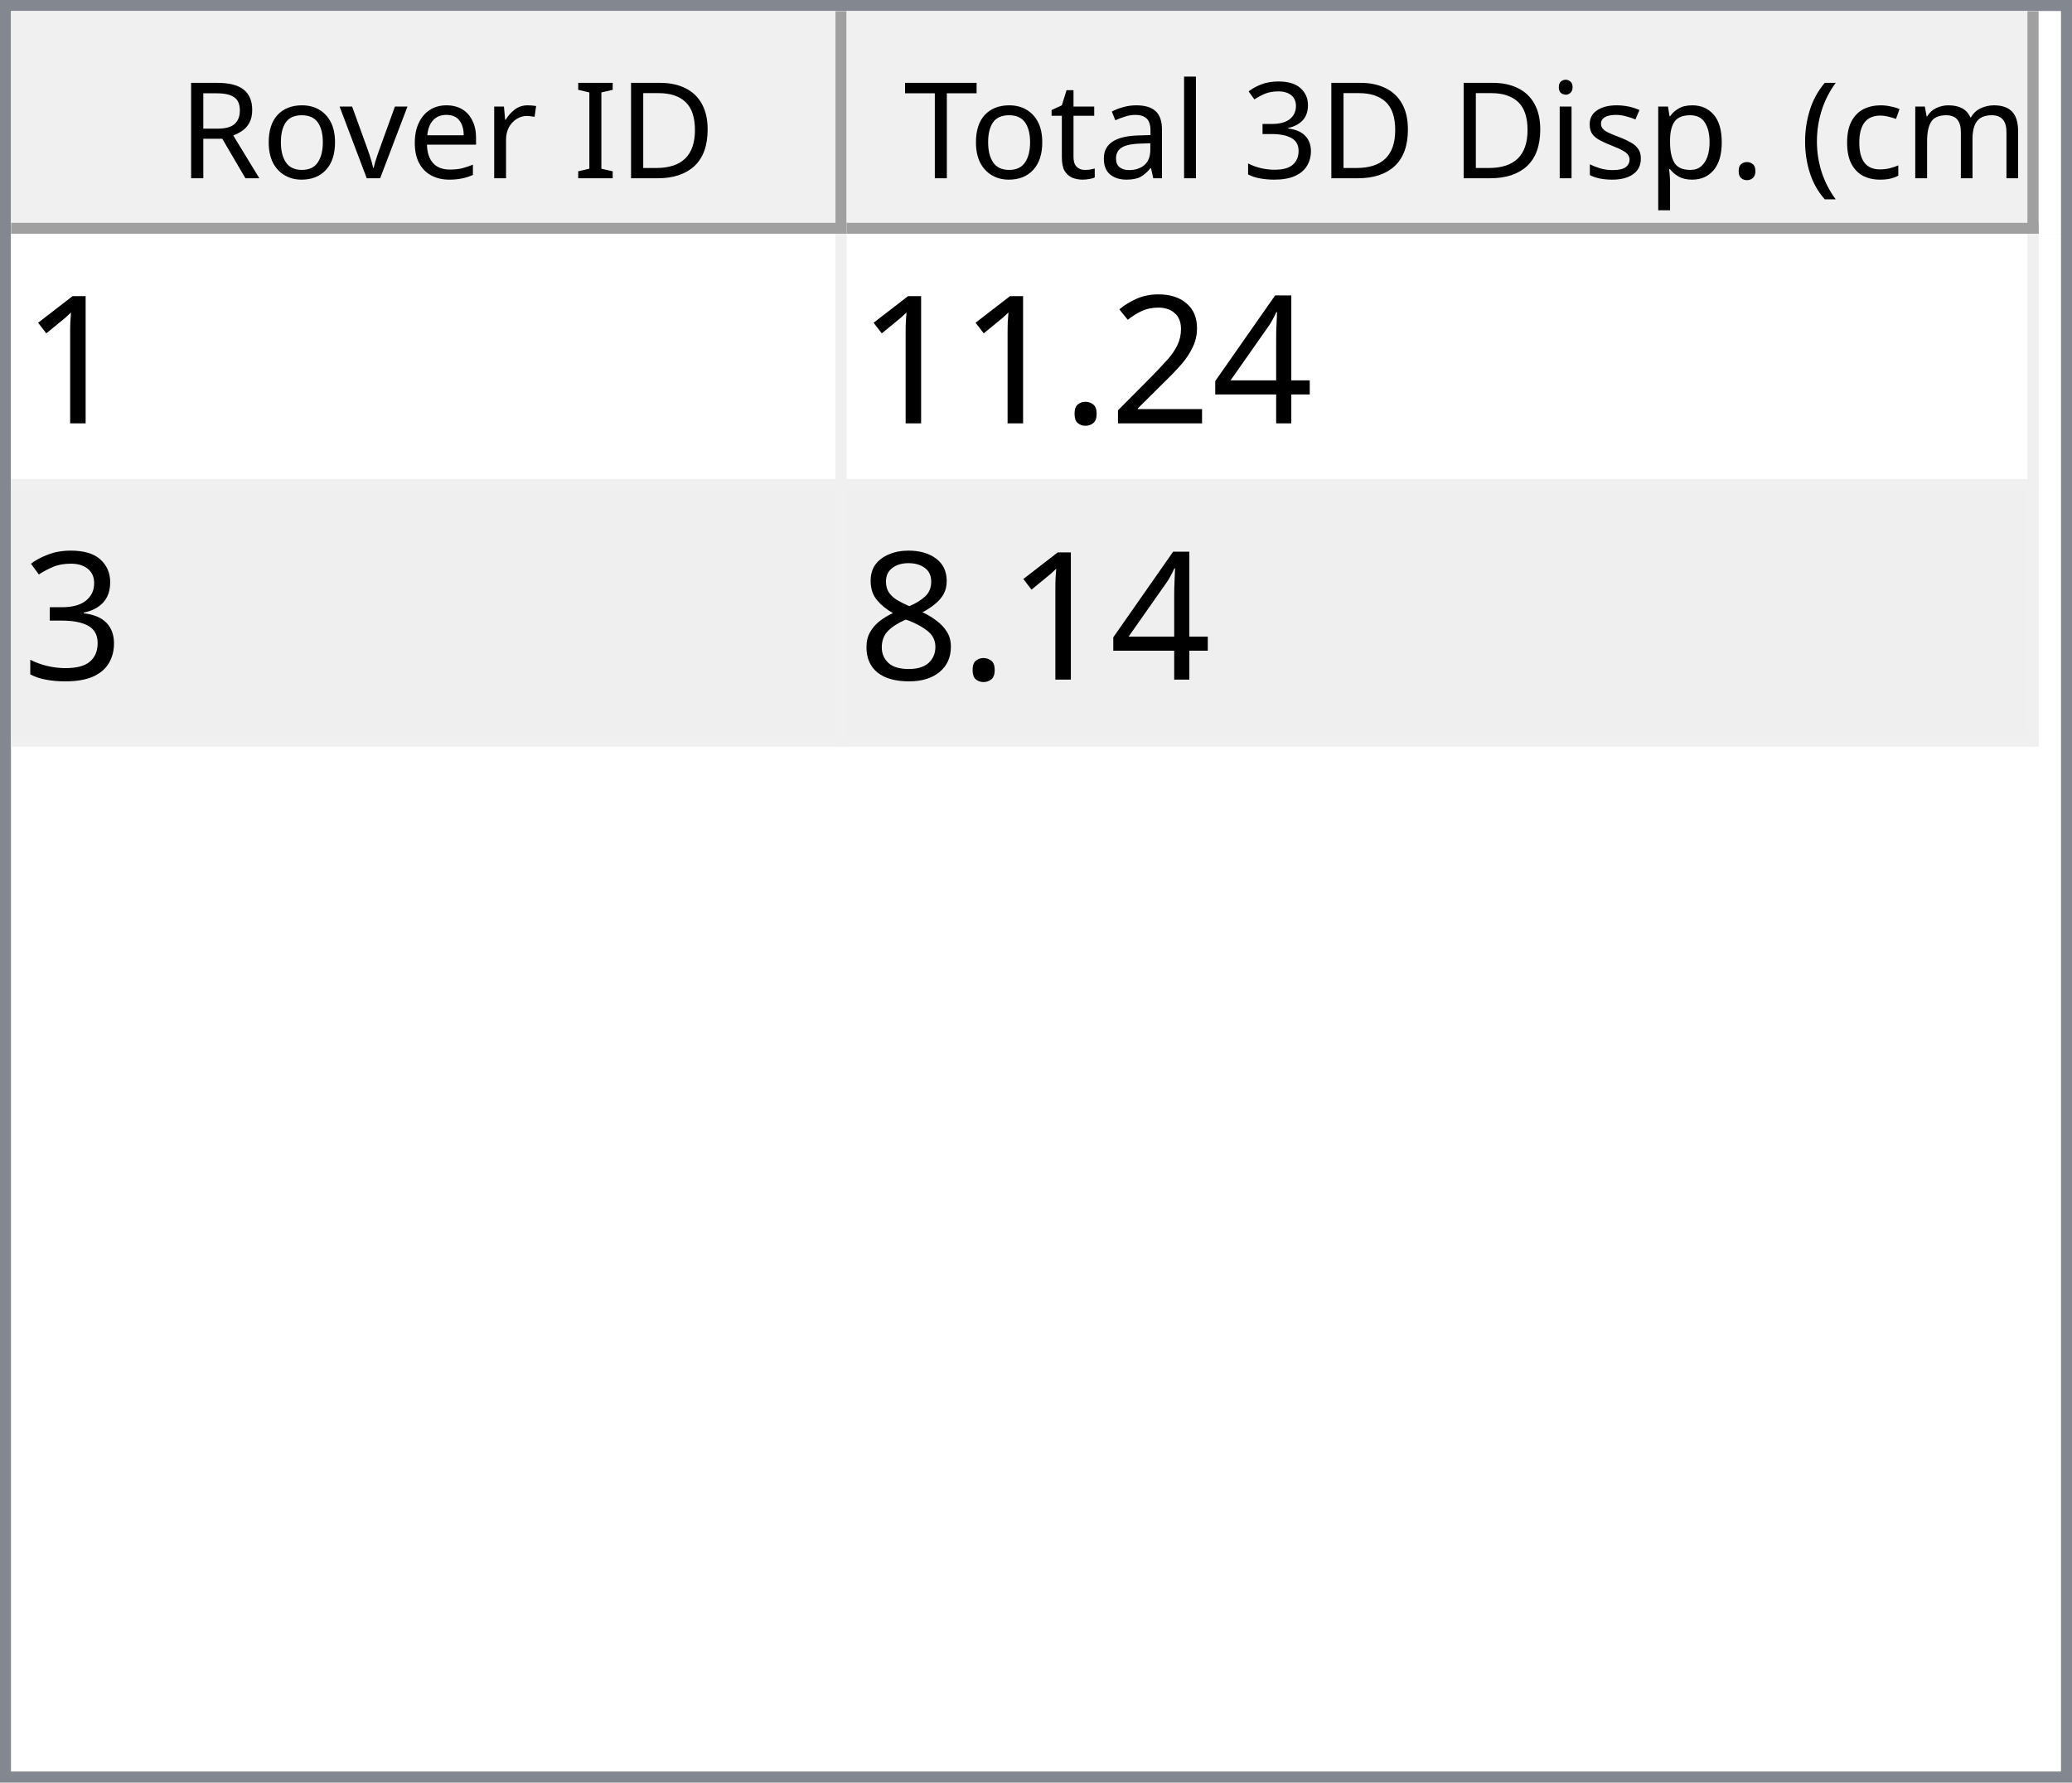
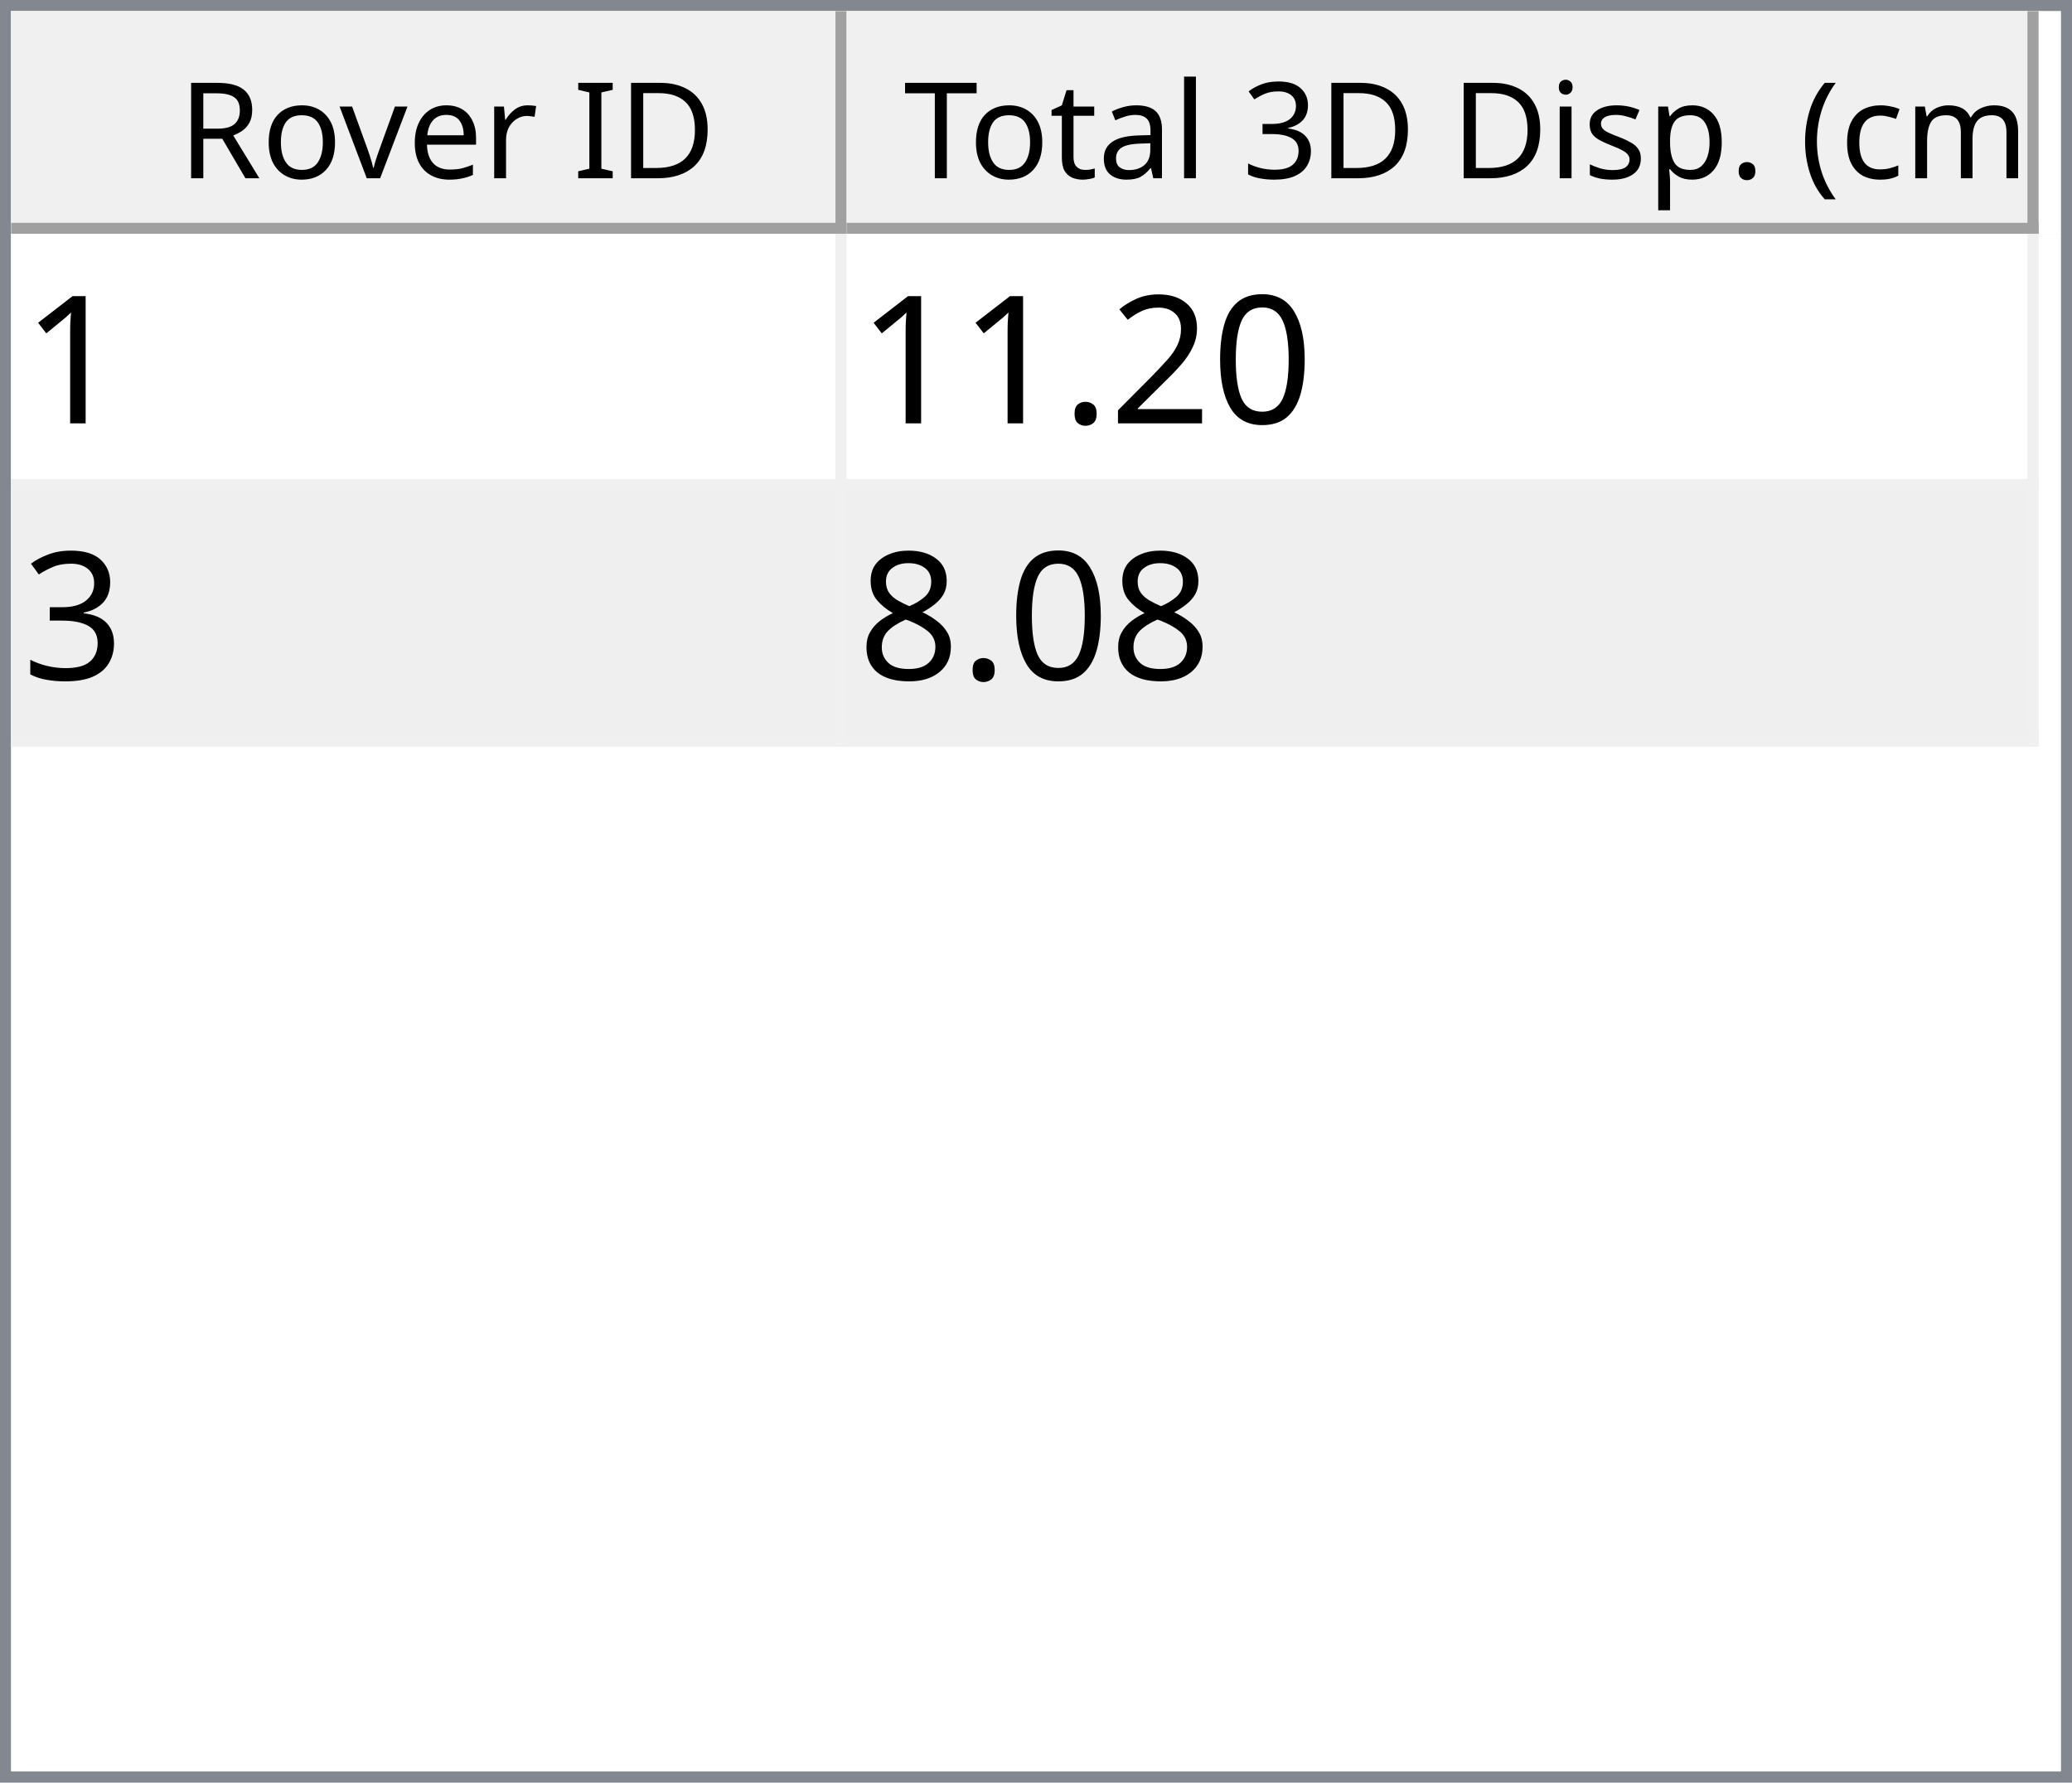
<svg xmlns="http://www.w3.org/2000/svg" style="fill-opacity:1; color-rendering:auto; color-interpolation:auto; text-rendering:auto; stroke:black; stroke-linecap:square; stroke-miterlimit:10; shape-rendering:auto; stroke-opacity:1; fill:black; stroke-dasharray:none; font-weight:normal; stroke-width:1; font-family:'Dialog'; font-style:normal; stroke-linejoin:miter; font-size:12px; stroke-dashoffset:0; image-rendering:auto;" width="186" height="160">
  <defs id="genericDefs" />
  <g>
    <defs id="defs1">
      <clipPath clipPathUnits="userSpaceOnUse" id="clipPath1">
        <path d="M0 0 L186 0 L186 160 L0 160 L0 0 Z" />
      </clipPath>
      <clipPath clipPathUnits="userSpaceOnUse" id="clipPath2">
        <path d="M0 0 L0 160 L186 160 L186 0 Z" />
      </clipPath>
      <clipPath clipPathUnits="userSpaceOnUse" id="clipPath3">
        <path d="M0 0 L0 20 L184 20 L184 0 Z" />
      </clipPath>
      <clipPath clipPathUnits="userSpaceOnUse" id="clipPath4">
        <path d="M0 0 L0 20 L75 20 L75 0 Z" />
      </clipPath>
      <clipPath clipPathUnits="userSpaceOnUse" id="clipPath5">
        <path d="M1 1 L1 19 L74 19 L74 1 Z" />
      </clipPath>
      <clipPath clipPathUnits="userSpaceOnUse" id="clipPath6">
        <path d="M0 0 L0 18 L73 18 L73 0 Z" />
      </clipPath>
      <clipPath clipPathUnits="userSpaceOnUse" id="clipPath7">
        <path d="M-0.5 -0.5 L-0.5 19.5 L74.5 19.5 L74.5 -0.5 Z" />
      </clipPath>
      <clipPath clipPathUnits="userSpaceOnUse" id="clipPath8">
        <path d="M0 0 L0 20 L107 20 L107 0 Z" />
      </clipPath>
      <clipPath clipPathUnits="userSpaceOnUse" id="clipPath9">
        <path d="M1 1 L1 19 L106 19 L106 1 Z" />
      </clipPath>
      <clipPath clipPathUnits="userSpaceOnUse" id="clipPath10">
        <path d="M0 0 L0 18 L105 18 L105 0 Z" />
      </clipPath>
      <clipPath clipPathUnits="userSpaceOnUse" id="clipPath11">
        <path d="M-0.5 -0.5 L-0.5 19.5 L106.5 19.5 L106.5 -0.5 Z" />
      </clipPath>
      <clipPath clipPathUnits="userSpaceOnUse" id="clipPath12">
        <path d="M0 0 L0 138 L184 138 L184 0 Z" />
      </clipPath>
      <clipPath clipPathUnits="userSpaceOnUse" id="clipPath13">
        <path d="M0 0 L0 46 L182 46 L182 0 Z" />
      </clipPath>
      <clipPath clipPathUnits="userSpaceOnUse" id="clipPath14">
        <path d="M-0.5 -0.5 L-0.5 45.5 L181.5 45.5 L181.5 -0.5 Z" />
      </clipPath>
      <clipPath clipPathUnits="userSpaceOnUse" id="clipPath15">
        <path d="M0 0 L0 22 L74 22 L74 0 Z" />
      </clipPath>
      <clipPath clipPathUnits="userSpaceOnUse" id="clipPath16">
        <path d="M0 0 L0 22 L106 22 L106 0 Z" />
      </clipPath>
      <font horiz-adv-x="64.551" id="font1">
        <font-face ascent="107.91" descent="25.098" units-per-em="100" style="font-style:normal; font-family:Segoe UI; font-weight:normal;" />
        <missing-glyph horiz-adv-x="64.551" d="M8.109 0 L8.109 68.266 L56.453 68.266 L56.453 0 L8.109 0 ZM15.328 7.234 L49.219 7.234 L49.219 61.031 L15.328 61.031 L15.328 7.234 Z" />
        <glyph unicode="D" horiz-adv-x="70.117" d="M9.188 0 L9.188 70.016 L28.516 70.016 Q65.531 70.016 65.531 35.891 Q65.531 19.672 55.25 9.836 Q44.969 0 27.734 0 L9.188 0 ZM17.391 62.594 L17.391 7.422 L27.828 7.422 Q41.609 7.422 49.273 14.797 Q56.938 22.172 56.938 35.688 Q56.938 62.594 28.328 62.594 L17.391 62.594 Z" />
        <glyph unicode="I" horiz-adv-x="26.611" d="M17.391 0 L9.188 0 L9.188 70.016 L17.391 70.016 L17.391 0 Z" />
        <glyph unicode=" " horiz-adv-x="27.393" d="" />
        <glyph unicode="r" horiz-adv-x="34.766" d="M34.188 41.891 Q32.078 43.5 28.125 43.5 Q23 43.5 19.555 38.672 Q16.109 33.844 16.109 25.484 L16.109 0 L8.109 0 L8.109 50 L16.109 50 L16.109 39.703 L16.312 39.703 Q18.016 44.969 21.531 47.922 Q25.047 50.875 29.391 50.875 Q32.516 50.875 34.188 50.203 L34.188 41.891 Z" />
        <glyph unicode="e" horiz-adv-x="52.295" d="M48.297 23 L12.984 23 Q13.188 14.656 17.484 10.109 Q21.781 5.562 29.297 5.562 Q37.75 5.562 44.828 11.141 L44.828 3.609 Q38.234 -1.172 27.391 -1.172 Q16.797 -1.172 10.742 5.641 Q4.688 12.453 4.688 24.812 Q4.688 36.469 11.305 43.82 Q17.922 51.172 27.734 51.172 Q37.547 51.172 42.922 44.828 Q48.297 38.484 48.297 27.203 L48.297 23 ZM40.094 29.781 Q40.047 36.719 36.75 40.578 Q33.453 44.438 27.594 44.438 Q21.922 44.438 17.969 40.383 Q14.016 36.328 13.094 29.781 L40.094 29.781 Z" />
        <glyph unicode="v" horiz-adv-x="47.9" d="M47.406 50 L27.484 0 L19.625 0 L0.688 50 L9.469 50 L22.172 13.672 Q23.578 9.672 23.922 6.688 L24.125 6.688 Q24.609 10.453 25.688 13.484 L38.969 50 L47.406 50 Z" />
        <glyph unicode="o" horiz-adv-x="58.594" d="M29 -1.172 Q17.922 -1.172 11.305 5.836 Q4.688 12.844 4.688 24.422 Q4.688 37.016 11.57 44.094 Q18.453 51.172 30.172 51.172 Q41.359 51.172 47.633 44.289 Q53.906 37.406 53.906 25.203 Q53.906 13.234 47.141 6.031 Q40.375 -1.172 29 -1.172 ZM29.594 44.438 Q21.875 44.438 17.383 39.188 Q12.891 33.938 12.891 24.703 Q12.891 15.828 17.43 10.695 Q21.969 5.562 29.594 5.562 Q37.359 5.562 41.531 10.594 Q45.703 15.625 45.703 24.906 Q45.703 34.281 41.531 39.359 Q37.359 44.438 29.594 44.438 Z" />
        <glyph unicode="R" horiz-adv-x="59.814" d="M59.375 0 L49.609 0 L37.891 19.625 Q36.281 22.359 34.766 24.289 Q33.25 26.219 31.664 27.438 Q30.078 28.656 28.25 29.219 Q26.422 29.781 24.125 29.781 L17.391 29.781 L17.391 0 L9.188 0 L9.188 70.016 L30.078 70.016 Q34.672 70.016 38.555 68.867 Q42.438 67.719 45.289 65.375 Q48.141 63.031 49.758 59.547 Q51.375 56.062 51.375 51.375 Q51.375 47.703 50.273 44.656 Q49.172 41.609 47.148 39.211 Q45.125 36.812 42.266 35.133 Q39.406 33.453 35.844 32.516 L35.844 32.328 Q37.594 31.547 38.891 30.547 Q40.188 29.547 41.359 28.18 Q42.531 26.812 43.68 25.078 Q44.828 23.344 46.234 21.047 L59.375 0 ZM17.391 62.594 L17.391 37.203 L28.516 37.203 Q31.594 37.203 34.203 38.133 Q36.812 39.062 38.719 40.797 Q40.625 42.531 41.703 45.047 Q42.781 47.562 42.781 50.688 Q42.781 56.297 39.141 59.445 Q35.5 62.594 28.609 62.594 L17.391 62.594 Z" />
        <glyph unicode=")" horiz-adv-x="30.176" d="M8.297 -15.922 L1.172 -15.922 Q16.406 2.344 16.406 26.812 Q16.406 51.469 1.078 70.016 L8.297 70.016 Q23.531 52.156 23.531 26.703 Q23.531 1.375 8.297 -15.922 Z" />
        <glyph unicode="m" horiz-adv-x="86.133" d="M79.109 0 L71.094 0 L71.094 28.719 Q71.094 37.016 68.531 40.727 Q65.969 44.438 59.906 44.438 Q54.781 44.438 51.195 39.75 Q47.609 35.062 47.609 28.516 L47.609 0 L39.594 0 L39.594 29.688 Q39.594 44.438 28.219 44.438 Q22.953 44.438 19.531 40.016 Q16.109 35.594 16.109 28.516 L16.109 0 L8.109 0 L8.109 50 L16.109 50 L16.109 42.094 L16.312 42.094 Q21.625 51.172 31.844 51.172 Q36.969 51.172 40.773 48.312 Q44.578 45.453 46 40.828 Q51.562 51.172 62.594 51.172 Q79.109 51.172 79.109 30.812 L79.109 0 Z" />
        <glyph unicode="c" horiz-adv-x="46.191" d="M42.188 2.297 Q36.422 -1.172 28.516 -1.172 Q17.828 -1.172 11.258 5.789 Q4.688 12.75 4.688 23.828 Q4.688 36.188 11.766 43.68 Q18.844 51.172 30.672 51.172 Q37.25 51.172 42.281 48.734 L42.281 40.531 Q36.719 44.438 30.375 44.438 Q22.703 44.438 17.797 38.945 Q12.891 33.453 12.891 24.516 Q12.891 15.719 17.508 10.641 Q22.125 5.562 29.891 5.562 Q36.422 5.562 42.188 9.906 L42.188 2.297 Z" />
        <glyph unicode="(" horiz-adv-x="30.176" d="M29.109 -15.922 L21.969 -15.922 Q6.844 1.375 6.844 26.703 Q6.844 52.156 21.969 70.016 L29.203 70.016 Q13.875 51.469 13.875 26.812 Q13.875 2.344 29.109 -15.922 Z" />
        <glyph unicode="." horiz-adv-x="21.68" d="M10.891 -1.078 Q8.641 -1.078 7.055 0.539 Q5.469 2.156 5.469 4.391 Q5.469 6.641 7.055 8.273 Q8.641 9.906 10.891 9.906 Q13.188 9.906 14.797 8.273 Q16.406 6.641 16.406 4.391 Q16.406 2.156 14.797 0.539 Q13.188 -1.078 10.891 -1.078 Z" />
        <glyph unicode="p" horiz-adv-x="58.789" d="M16.312 7.234 L16.109 7.234 L16.109 -23 L8.109 -23 L8.109 50 L16.109 50 L16.109 41.219 L16.312 41.219 Q22.219 51.172 33.594 51.172 Q43.266 51.172 48.688 44.461 Q54.109 37.75 54.109 26.469 Q54.109 13.922 48 6.375 Q41.891 -1.172 31.297 -1.172 Q21.578 -1.172 16.312 7.234 ZM16.109 27.391 L16.109 20.406 Q16.109 14.203 20.141 9.883 Q24.172 5.562 30.375 5.562 Q37.641 5.562 41.773 11.133 Q45.906 16.703 45.906 26.609 Q45.906 34.969 42.047 39.703 Q38.188 44.438 31.594 44.438 Q24.609 44.438 20.359 39.578 Q16.109 34.719 16.109 27.391 Z" />
        <glyph unicode="s" horiz-adv-x="42.432" d="M5.078 1.812 L5.078 10.406 Q11.625 5.562 19.484 5.562 Q30.031 5.562 30.031 12.594 Q30.031 14.594 29.125 15.992 Q28.219 17.391 26.68 18.461 Q25.141 19.531 23.07 20.383 Q21 21.234 18.609 22.172 Q15.281 23.484 12.766 24.828 Q10.25 26.172 8.57 27.859 Q6.891 29.547 6.031 31.695 Q5.172 33.844 5.172 36.719 Q5.172 40.234 6.789 42.945 Q8.406 45.656 11.086 47.484 Q13.766 49.312 17.211 50.242 Q20.656 51.172 24.312 51.172 Q30.812 51.172 35.938 48.922 L35.938 40.828 Q30.422 44.438 23.25 44.438 Q21 44.438 19.195 43.922 Q17.391 43.406 16.094 42.477 Q14.797 41.547 14.086 40.258 Q13.375 38.969 13.375 37.406 Q13.375 35.453 14.086 34.133 Q14.797 32.812 16.164 31.789 Q17.531 30.766 19.484 29.938 Q21.438 29.109 23.922 28.125 Q27.25 26.859 29.883 25.516 Q32.516 24.172 34.375 22.484 Q36.234 20.797 37.234 18.602 Q38.234 16.406 38.234 13.375 Q38.234 9.672 36.602 6.938 Q34.969 4.203 32.234 2.398 Q29.5 0.594 25.93 -0.289 Q22.359 -1.172 18.453 -1.172 Q10.75 -1.172 5.078 1.812 Z" />
        <glyph unicode="i" horiz-adv-x="24.219" d="M12.203 62.703 Q10.062 62.703 8.547 64.164 Q7.031 65.625 7.031 67.875 Q7.031 70.125 8.547 71.609 Q10.062 73.094 12.203 73.094 Q14.406 73.094 15.945 71.609 Q17.484 70.125 17.484 67.875 Q17.484 65.719 15.945 64.211 Q14.406 62.703 12.203 62.703 ZM16.109 0 L8.109 0 L8.109 50 L16.109 50 L16.109 0 Z" />
        <glyph unicode="3" horiz-adv-x="53.906" d="M46.531 19.828 Q46.531 15.094 44.75 11.211 Q42.969 7.328 39.719 4.57 Q36.469 1.812 31.93 0.297 Q27.391 -1.219 21.922 -1.219 Q11.922 -1.219 6 2.594 L6 11.188 Q13.094 5.609 22.219 5.609 Q25.875 5.609 28.828 6.539 Q31.781 7.469 33.906 9.227 Q36.031 10.984 37.18 13.477 Q38.328 15.969 38.328 19.094 Q38.328 32.812 18.797 32.812 L12.984 32.812 L12.984 39.594 L18.5 39.594 Q35.797 39.594 35.797 52.484 Q35.797 64.406 22.609 64.406 Q15.188 64.406 8.688 59.422 L8.688 67.188 Q15.375 71.188 24.609 71.188 Q29 71.188 32.57 69.969 Q36.141 68.75 38.68 66.555 Q41.219 64.359 42.609 61.281 Q44 58.203 44 54.5 Q44 40.672 30.031 36.719 L30.031 36.531 Q33.594 36.141 36.625 34.797 Q39.656 33.453 41.852 31.305 Q44.047 29.156 45.289 26.25 Q46.531 23.344 46.531 19.828 Z" />
        <glyph unicode="l" horiz-adv-x="24.219" d="M16.109 0 L8.109 0 L8.109 74.031 L16.109 74.031 L16.109 0 Z" />
        <glyph unicode="a" horiz-adv-x="50.879" d="M43.891 0 L35.891 0 L35.891 7.812 L35.688 7.812 Q30.469 -1.172 20.312 -1.172 Q12.844 -1.172 8.617 2.781 Q4.391 6.734 4.391 13.281 Q4.391 27.297 20.906 29.594 L35.891 31.688 Q35.891 44.438 25.594 44.438 Q16.547 44.438 9.281 38.281 L9.281 46.484 Q16.656 51.172 26.266 51.172 Q43.891 51.172 43.891 32.516 L43.891 0 ZM35.891 25.297 L23.828 23.641 Q18.266 22.859 15.43 20.875 Q12.594 18.891 12.594 13.875 Q12.594 10.203 15.211 7.883 Q17.828 5.562 22.172 5.562 Q28.125 5.562 32.008 9.742 Q35.891 13.922 35.891 20.312 L35.891 25.297 Z" />
        <glyph unicode="t" horiz-adv-x="33.887" d="M31.297 0.484 Q28.469 -1.078 23.828 -1.078 Q10.688 -1.078 10.688 13.578 L10.688 43.172 L2.094 43.172 L2.094 50 L10.688 50 L10.688 62.203 L18.703 64.797 L18.703 50 L31.297 50 L31.297 43.172 L18.703 43.172 L18.703 14.984 Q18.703 9.969 20.414 7.82 Q22.125 5.672 26.078 5.672 Q29.109 5.672 31.297 7.328 L31.297 0.484 Z" />
        <glyph unicode="T" horiz-adv-x="52.393" d="M50.594 62.594 L30.375 62.594 L30.375 0 L22.172 0 L22.172 62.594 L2 62.594 L2 70.016 L50.594 70.016 L50.594 62.594 Z" />
      </font>
      <font horiz-adv-x="75.0" id="font2">
        <font-face ascent="100.537" descent="21.973" units-per-em="100" style="font-style:normal; font-family:sans-serif; font-weight:normal;" />
        <missing-glyph horiz-adv-x="75.0" d="M12.5 0 L12.5 62.5 L62.5 62.5 L62.5 0 L12.5 0 ZM14.062 1.562 L60.938 1.562 L60.938 60.938 L14.062 60.938 L14.062 1.562 Z" />
        <glyph unicode="1" horiz-adv-x="55.615" d="M37.25 0 L28.469 0 L28.469 56 Q25.297 52.984 20.141 49.953 Q14.984 46.922 10.891 45.406 L10.891 53.906 Q18.266 57.375 23.781 62.305 Q29.297 67.234 31.594 71.875 L37.25 71.875 L37.25 0 Z" />
-         <glyph unicode="4" horiz-adv-x="55.615" d="M32.328 0 L32.328 17.141 L1.266 17.141 L1.266 25.203 L33.938 71.578 L41.109 71.578 L41.109 25.203 L50.781 25.203 L50.781 17.141 L41.109 17.141 L41.109 0 L32.328 0 ZM32.328 25.203 L32.328 57.469 L9.906 25.203 L32.328 25.203 Z" />
+         <glyph unicode="0" horiz-adv-x="55.615" d="M4.156 35.297 Q4.156 48 6.766 55.742 Q9.375 63.484 14.523 67.68 Q19.672 71.875 27.484 71.875 Q33.25 71.875 37.594 69.555 Q41.938 67.234 44.773 62.867 Q47.609 58.5 49.219 52.227 Q50.828 45.953 50.828 35.297 Q50.828 22.703 48.242 14.969 Q45.656 7.234 40.508 3.008 Q35.359 -1.219 27.484 -1.219 Q17.141 -1.219 11.234 6.203 Q4.156 15.141 4.156 35.297 ZM13.188 35.297 Q13.188 17.672 17.312 11.836 Q21.438 6 27.484 6 Q33.547 6 37.672 11.859 Q41.797 17.719 41.797 35.297 Q41.797 52.984 37.672 58.789 Q33.547 64.594 27.391 64.594 Q21.344 64.594 17.719 59.469 Q13.188 52.938 13.188 35.297 Z" />
        <glyph unicode="2" horiz-adv-x="55.615" d="M50.344 8.453 L50.344 0 L3.031 0 Q2.938 3.172 4.047 6.109 Q5.859 10.938 9.836 15.625 Q13.812 20.312 21.344 26.469 Q33.016 36.031 37.117 41.625 Q41.219 47.219 41.219 52.203 Q41.219 57.422 37.477 61.008 Q33.734 64.594 27.734 64.594 Q21.391 64.594 17.578 60.789 Q13.766 56.984 13.719 50.25 L4.688 51.172 Q5.609 61.281 11.664 66.578 Q17.719 71.875 27.938 71.875 Q38.234 71.875 44.242 66.164 Q50.25 60.453 50.25 52 Q50.25 47.703 48.492 43.555 Q46.734 39.406 42.656 34.812 Q38.578 30.219 29.109 22.219 Q21.188 15.578 18.945 13.211 Q16.703 10.844 15.234 8.453 L50.344 8.453 Z" />
        <glyph unicode="." horiz-adv-x="27.783" d="M9.078 0 L9.078 10.016 L19.094 10.016 L19.094 0 L9.078 0 Z" />
        <glyph unicode="3" horiz-adv-x="55.615" d="M4.203 18.891 L12.984 20.062 Q14.5 12.594 18.141 9.297 Q21.781 6 27 6 Q33.203 6 37.477 10.297 Q41.75 14.594 41.75 20.953 Q41.75 27 37.797 30.93 Q33.844 34.859 27.734 34.859 Q25.25 34.859 21.531 33.891 L22.516 41.609 Q23.391 41.5 23.922 41.5 Q29.547 41.5 34.039 44.43 Q38.531 47.359 38.531 53.469 Q38.531 58.297 35.258 61.477 Q31.984 64.656 26.812 64.656 Q21.688 64.656 18.266 61.43 Q14.844 58.203 13.875 51.766 L5.078 53.328 Q6.688 62.156 12.398 67.016 Q18.109 71.875 26.609 71.875 Q32.469 71.875 37.398 69.359 Q42.328 66.844 44.945 62.5 Q47.562 58.156 47.562 53.266 Q47.562 48.641 45.07 44.828 Q42.578 41.016 37.703 38.766 Q44.047 37.312 47.562 32.695 Q51.078 28.078 51.078 21.141 Q51.078 11.766 44.242 5.25 Q37.406 -1.266 26.953 -1.266 Q17.531 -1.266 11.305 4.352 Q5.078 9.969 4.203 18.891 Z" />
        <glyph unicode="8" horiz-adv-x="55.615" d="M17.672 38.812 Q12.203 40.828 9.57 44.539 Q6.938 48.25 6.938 53.422 Q6.938 61.234 12.555 66.555 Q18.172 71.875 27.484 71.875 Q36.859 71.875 42.578 66.43 Q48.297 60.984 48.297 53.172 Q48.297 48.188 45.68 44.508 Q43.062 40.828 37.75 38.812 Q44.344 36.672 47.781 31.883 Q51.219 27.094 51.219 20.453 Q51.219 11.281 44.727 5.031 Q38.234 -1.219 27.641 -1.219 Q17.047 -1.219 10.547 5.055 Q4.047 11.328 4.047 20.703 Q4.047 27.688 7.594 32.398 Q11.141 37.109 17.672 38.812 ZM15.922 53.719 Q15.922 48.641 19.195 45.414 Q22.469 42.188 27.688 42.188 Q32.766 42.188 36.016 45.383 Q39.266 48.578 39.266 53.219 Q39.266 58.062 35.914 61.359 Q32.562 64.656 27.594 64.656 Q22.562 64.656 19.242 61.43 Q15.922 58.203 15.922 53.719 ZM13.094 20.656 Q13.094 16.891 14.875 13.375 Q16.656 9.859 20.172 7.93 Q23.688 6 27.734 6 Q34.031 6 38.133 10.055 Q42.234 14.109 42.234 20.359 Q42.234 26.703 38.016 30.859 Q33.797 35.016 27.438 35.016 Q21.234 35.016 17.164 30.914 Q13.094 26.812 13.094 20.656 Z" />
      </font>
    </defs>
    <g style="fill:white; stroke:white;">
      <rect x="0" y="0" width="186" style="clip-path:url(#clipPath1); stroke:none;" height="160" />
    </g>
    <g style="fill:white; text-rendering:optimizeSpeed; color-rendering:optimizeSpeed; image-rendering:optimizeSpeed; shape-rendering:crispEdges; stroke:white; color-interpolation:sRGB;">
      <rect x="0" width="186" height="160" y="0" style="stroke:none;" />
      <path style="stroke:none;" d="M0 160 L186 160 L186 0 L0 0 Z" />
    </g>
    <g style="fill:rgb(240,240,240); font-family:'Segoe UI'; stroke:rgb(240,240,240);">
      <rect x="0" y="0" width="186" style="clip-path:url(#clipPath2); stroke:none;" height="160" />
    </g>
    <g style="fill:rgb(130,135,144); font-family:'Segoe UI'; stroke:rgb(130,135,144);">
      <path d="M0 0 L186 0 L186 160 L0 160 L0 0 ZM1 1 L185 1 L185 159 L1 159 L1 1 Z" style="fill-rule:evenodd; clip-path:url(#clipPath2); stroke:none;" />
    </g>
    <g style="fill:white; font-family:'Segoe UI'; stroke:white;" transform="translate(1,1)">
      <rect x="0" y="0" width="184" style="clip-path:url(#clipPath3); stroke:none;" height="20" />
    </g>
    <g style="fill:rgb(240,240,240); font-family:'Segoe UI'; stroke:rgb(240,240,240);" transform="translate(1,1)">
      <rect x="0" y="0" width="75" style="clip-path:url(#clipPath4); stroke:none;" height="20" />
    </g>
    <g style="font-family:'Segoe UI';" transform="translate(2,2)">
      <text x="14" xml:space="preserve" y="14" style="clip-path:url(#clipPath6); stroke:none;">Rover ID</text>
    </g>
    <g style="fill:rgb(160,160,160); font-family:'Segoe UI'; stroke:rgb(160,160,160); stroke-linejoin:bevel;" transform="translate(1.5,1.5)">
      <line x1="74" x2="74" y1="0" style="fill:none; clip-path:url(#clipPath7);" y2="19" />
    </g>
    <g style="fill:rgb(160,160,160); font-family:'Segoe UI'; stroke:rgb(160,160,160); stroke-linejoin:bevel;" transform="matrix(1,0,0,1,1,1) translate(0.5,0.5)">
      <line x1="0" x2="74" y1="19" style="fill:none; clip-path:url(#clipPath7);" y2="19" />
    </g>
    <g style="fill:rgb(240,240,240); font-family:'Segoe UI'; stroke:rgb(240,240,240);" transform="translate(76,1)">
      <rect x="0" y="0" width="107" style="clip-path:url(#clipPath8); stroke:none;" height="20" />
    </g>
    <g style="font-family:'Segoe UI';" transform="translate(77,2)">
      <text x="1" xml:space="preserve" y="14" style="clip-path:url(#clipPath10); stroke:none;"> Total 3D Disp. (cm)</text>
    </g>
    <g style="fill:rgb(160,160,160); font-family:'Segoe UI'; stroke:rgb(160,160,160); stroke-linejoin:bevel;" transform="translate(76.5,1.5)">
      <line x1="106" x2="106" y1="0" style="fill:none; clip-path:url(#clipPath11);" y2="19" />
    </g>
    <g style="fill:rgb(160,160,160); font-family:'Segoe UI'; stroke:rgb(160,160,160); stroke-linejoin:bevel;" transform="matrix(1,0,0,1,76,1) translate(0.5,0.5)">
      <line x1="0" x2="106" y1="19" style="fill:none; clip-path:url(#clipPath11);" y2="19" />
    </g>
    <g style="fill:white; font-family:'Segoe UI'; stroke:white;" transform="translate(1,21)">
      <rect x="0" y="0" width="184" style="clip-path:url(#clipPath12); stroke:none;" height="138" />
    </g>
    <g style="fill:rgb(240,240,240); font-size:16px; font-family:sans-serif; stroke:rgb(240,240,240);" transform="translate(1,21)">
      <rect x="0" y="0" width="182" style="clip-path:url(#clipPath13); stroke:none;" height="46" />
      <line transform="translate(0.5,0.5)" x1="0" x2="181" y1="22" style="clip-path:url(#clipPath14); fill:none; stroke-linejoin:bevel;" y2="22" />
    </g>
    <g transform="matrix(1,0,0,1,1,21) translate(0.5,0.5)" style="fill:rgb(240,240,240); font-size:16px; font-family:sans-serif; stroke:rgb(240,240,240); stroke-linejoin:bevel;">
      <line x1="0" x2="181" y1="45" style="fill:none; clip-path:url(#clipPath14);" y2="45" />
    </g>
    <g transform="matrix(1,0,0,1,1,21) translate(0.5,0.5)" style="fill:rgb(240,240,240); font-size:16px; font-family:sans-serif; stroke:rgb(240,240,240); stroke-linejoin:bevel;">
      <line x1="74" x2="74" y1="0" style="fill:none; clip-path:url(#clipPath14);" y2="45" />
    </g>
    <g transform="matrix(1,0,0,1,1,21) translate(0.5,0.5)" style="fill:rgb(240,240,240); font-size:16px; font-family:sans-serif; stroke:rgb(240,240,240); stroke-linejoin:bevel;">
      <line x1="181" x2="181" y1="0" style="fill:none; clip-path:url(#clipPath14);" y2="45" />
    </g>
    <g style="fill:white; font-size:16px; font-family:sans-serif; stroke:white;" transform="matrix(1,0,0,1,1,21)">
      <rect x="0" y="0" width="74" style="clip-path:url(#clipPath15); stroke:none;" height="22" />
      <text x="1" y="17" style="fill:black; clip-path:url(#clipPath15); stroke:none;" xml:space="preserve">1</text>
    </g>
    <g style="fill:white; font-size:16px; font-family:sans-serif; stroke:white;" transform="matrix(1,0,0,1,1,21) translate(75,0)">
      <rect x="0" y="0" width="106" style="clip-path:url(#clipPath16); stroke:none;" height="22" />
-       <text x="1" y="17" style="fill:black; clip-path:url(#clipPath16); stroke:none;" xml:space="preserve">11.24</text>
+       <text x="1" y="17" style="fill:black; clip-path:url(#clipPath16); stroke:none;" xml:space="preserve">11.20</text>
    </g>
    <g style="fill:rgb(239,239,239); font-size:16px; font-family:sans-serif; stroke:rgb(239,239,239);" transform="matrix(1,0,0,1,1,21) translate(0,23)">
      <rect x="0" y="0" width="74" style="clip-path:url(#clipPath15); stroke:none;" height="22" />
      <text x="1" y="17" style="fill:black; clip-path:url(#clipPath15); stroke:none;" xml:space="preserve">3</text>
    </g>
    <g style="fill:rgb(239,239,239); font-size:16px; font-family:sans-serif; stroke:rgb(239,239,239);" transform="matrix(1,0,0,1,1,21) translate(75,23)">
      <rect x="0" y="0" width="106" style="clip-path:url(#clipPath16); stroke:none;" height="22" />
-       <text x="1" y="17" style="fill:black; clip-path:url(#clipPath16); stroke:none;" xml:space="preserve">8.14</text>
+       <text x="1" y="17" style="fill:black; clip-path:url(#clipPath16); stroke:none;" xml:space="preserve">8.08</text>
    </g>
  </g>
</svg>
